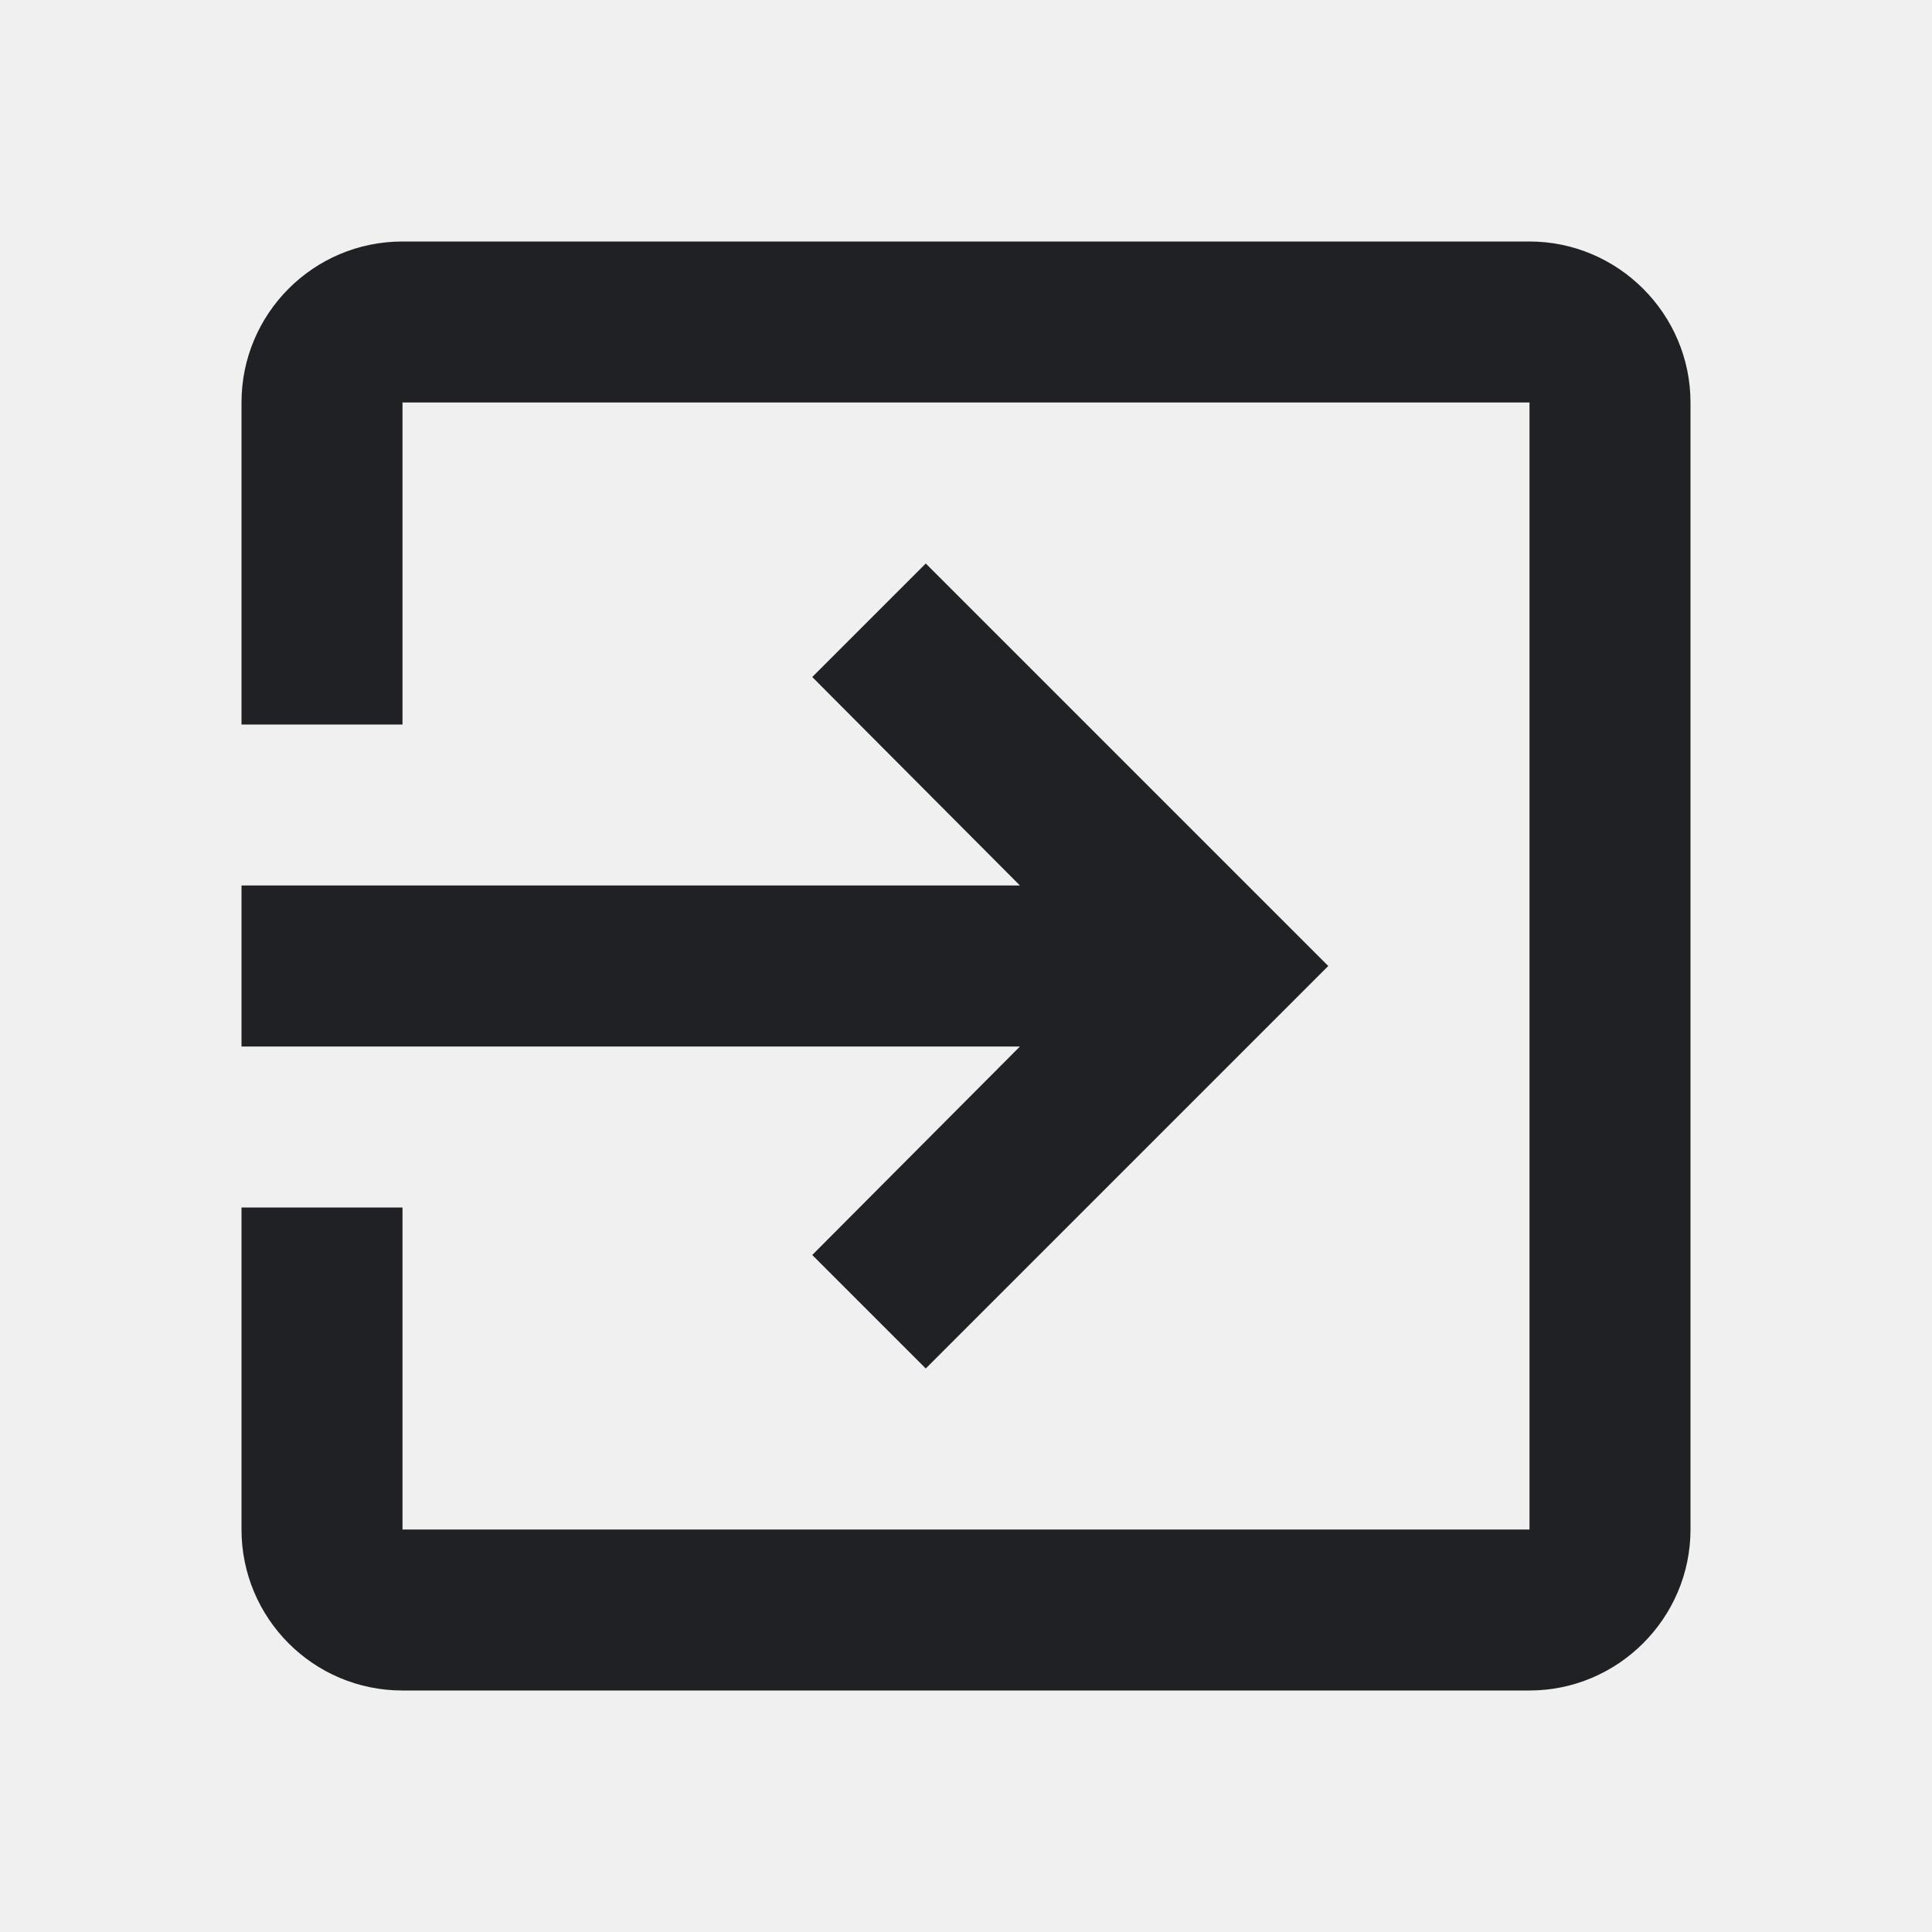
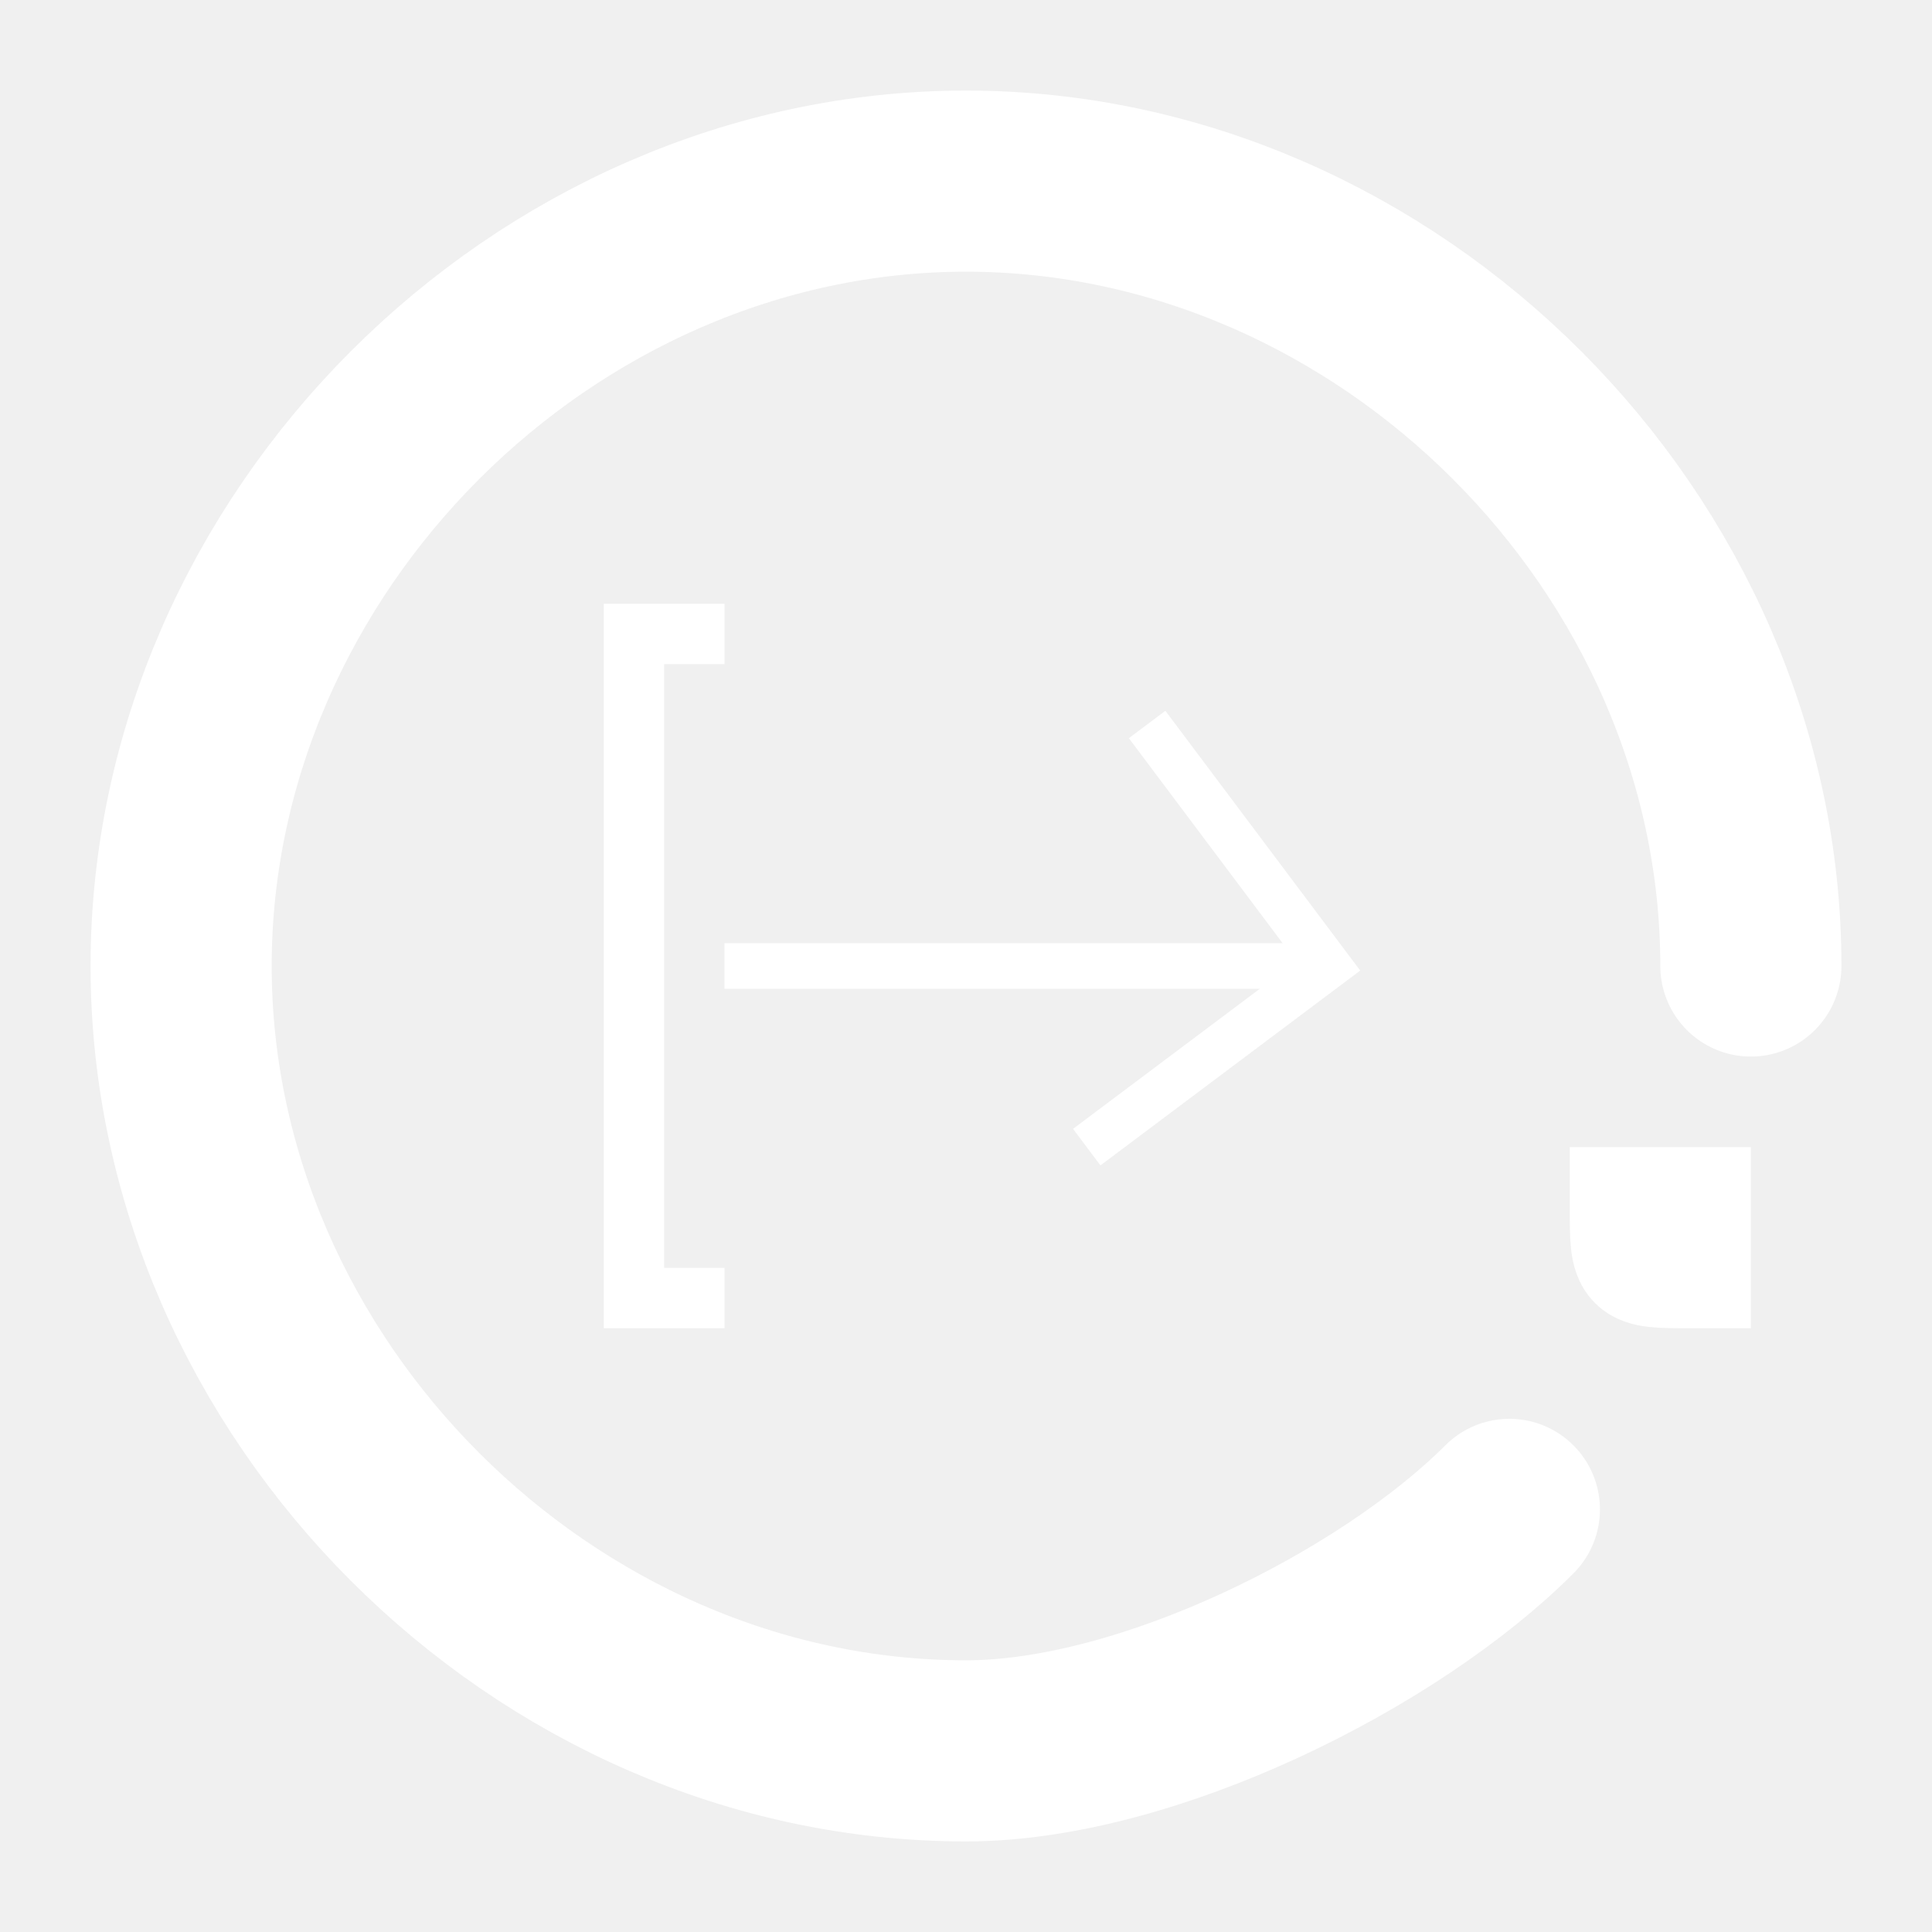
- <svg xmlns="http://www.w3.org/2000/svg" viewBox="0 0 24 24">
-   <path fill="#202124" d="M10.09,15.59L11.5,17l5,-5,-5,-5,-1.41,1.41L12.67,11H3v2h9.67l-2.58,2.59zM19,3H5c-1.11,0,-2,0.9,-2,2v4h2V5h14v14H5v-4H3v4c0,1.1,0.89,2,2,2h14c1.1,0,2,-0.9,2,-2V5c0,-1.1,-0.9,-2,-2,-2z" />
+ <svg xmlns="http://www.w3.org/2000/svg" xml:space="preserve" width="32px" height="32px" version="1.1" style="shape-rendering:geometricPrecision; text-rendering:geometricPrecision; image-rendering:optimizeQuality; fill-rule:evenodd; clip-rule:evenodd" viewBox="0 0 32 32">
+   <defs>
+     <style type="text/css">
+    
+     .str1 {stroke:white;stroke-width:2}
+     .str2 {stroke:white;stroke-width:0.756}
+     .str3 {stroke:white;stroke-width:0.756}
+     .str0 {stroke:white;stroke-width:3;stroke-linecap:round}
+     .fil0 {fill:none}
+     .fil1 {fill:white}
+     .fil2 {fill:white;fill-rule:nonzero}
+    
+   </style>
+   </defs>
+   <g id="Layer_x0020_1">
+     <g id="_1865888174992">
+       <path class="fil0 str0" d="M25 25c-2,2 -6,4 -9,4 -7,0 -13,-6 -13,-13 0,-7 6,-13 13,-13 7,0 13,6 13,13" />
+       <path class="fil1 str1" d="M28 20c0,0 0,0 0,0 0,1 0,1 0,1 -1,0 -1,0 -1,-1 0,0 0,0 1,0z" />
+       <path class="fil0 str2" d="M12 16c3,0 7,0 10,0" />
+       <polygon class="fil2" points="10,22 10,10 12,10 12,11 11,11 11,21 12,21 12,22 " />
+       <polyline class="fil0 str3" points="19,12 22,16 18,19 " />
+     </g>
+   </g>
</svg>
